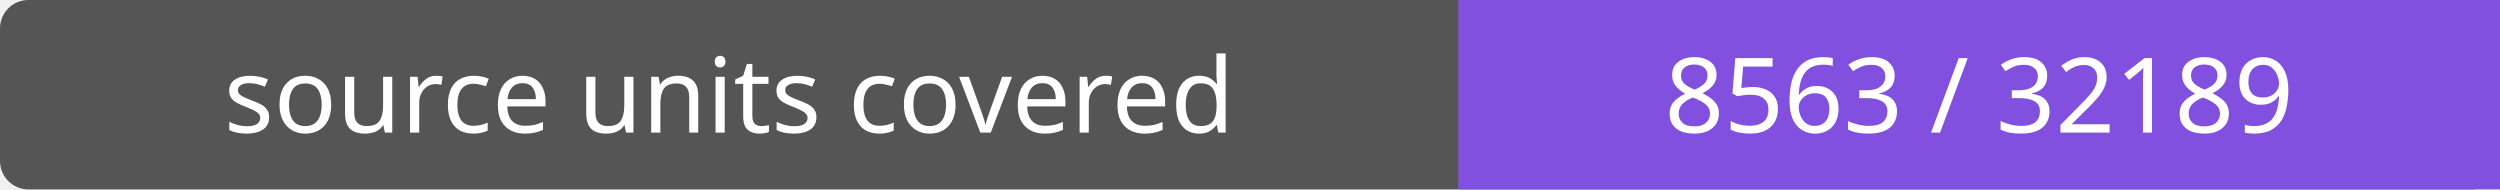
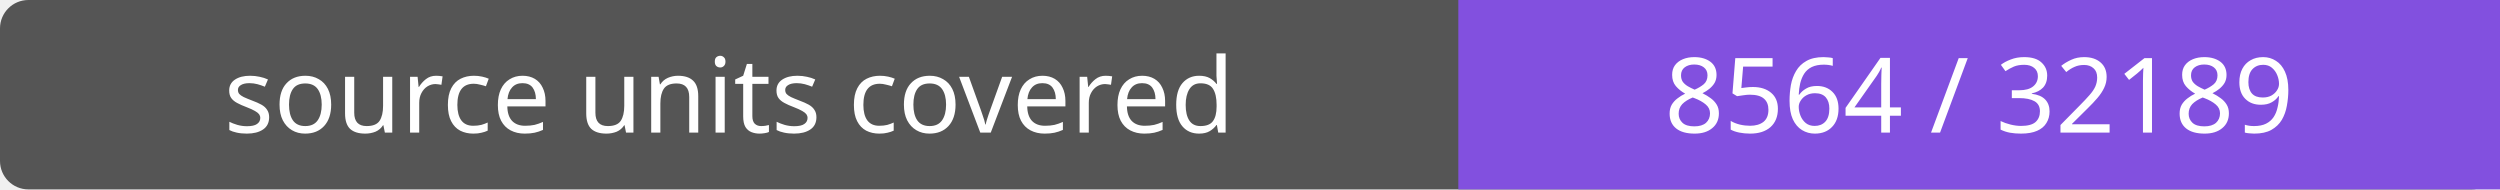
- <svg xmlns="http://www.w3.org/2000/svg" width="264" height="20" role="img" aria-label="source units covered: 8563 / 32189">
+ <svg xmlns="http://www.w3.org/2000/svg" width="264" height="20" role="img" aria-label="source units covered: 8564 / 32189">
  <rect width="264" height="20" rx="3" fill="#555" />
  <path fill="#8250df" d="M154 0h110v20H154z" />
  <g fill="#fff" text-anchor="middle" font-family="Verdana,sans-serif" font-size="11">
    <text x="77.0" y="14">source units covered</text>
-     <text x="209.0" y="14">8563 / 32189</text>
+     <text x="209.0" y="14">8564 / 32189</text>
  </g>
</svg>
